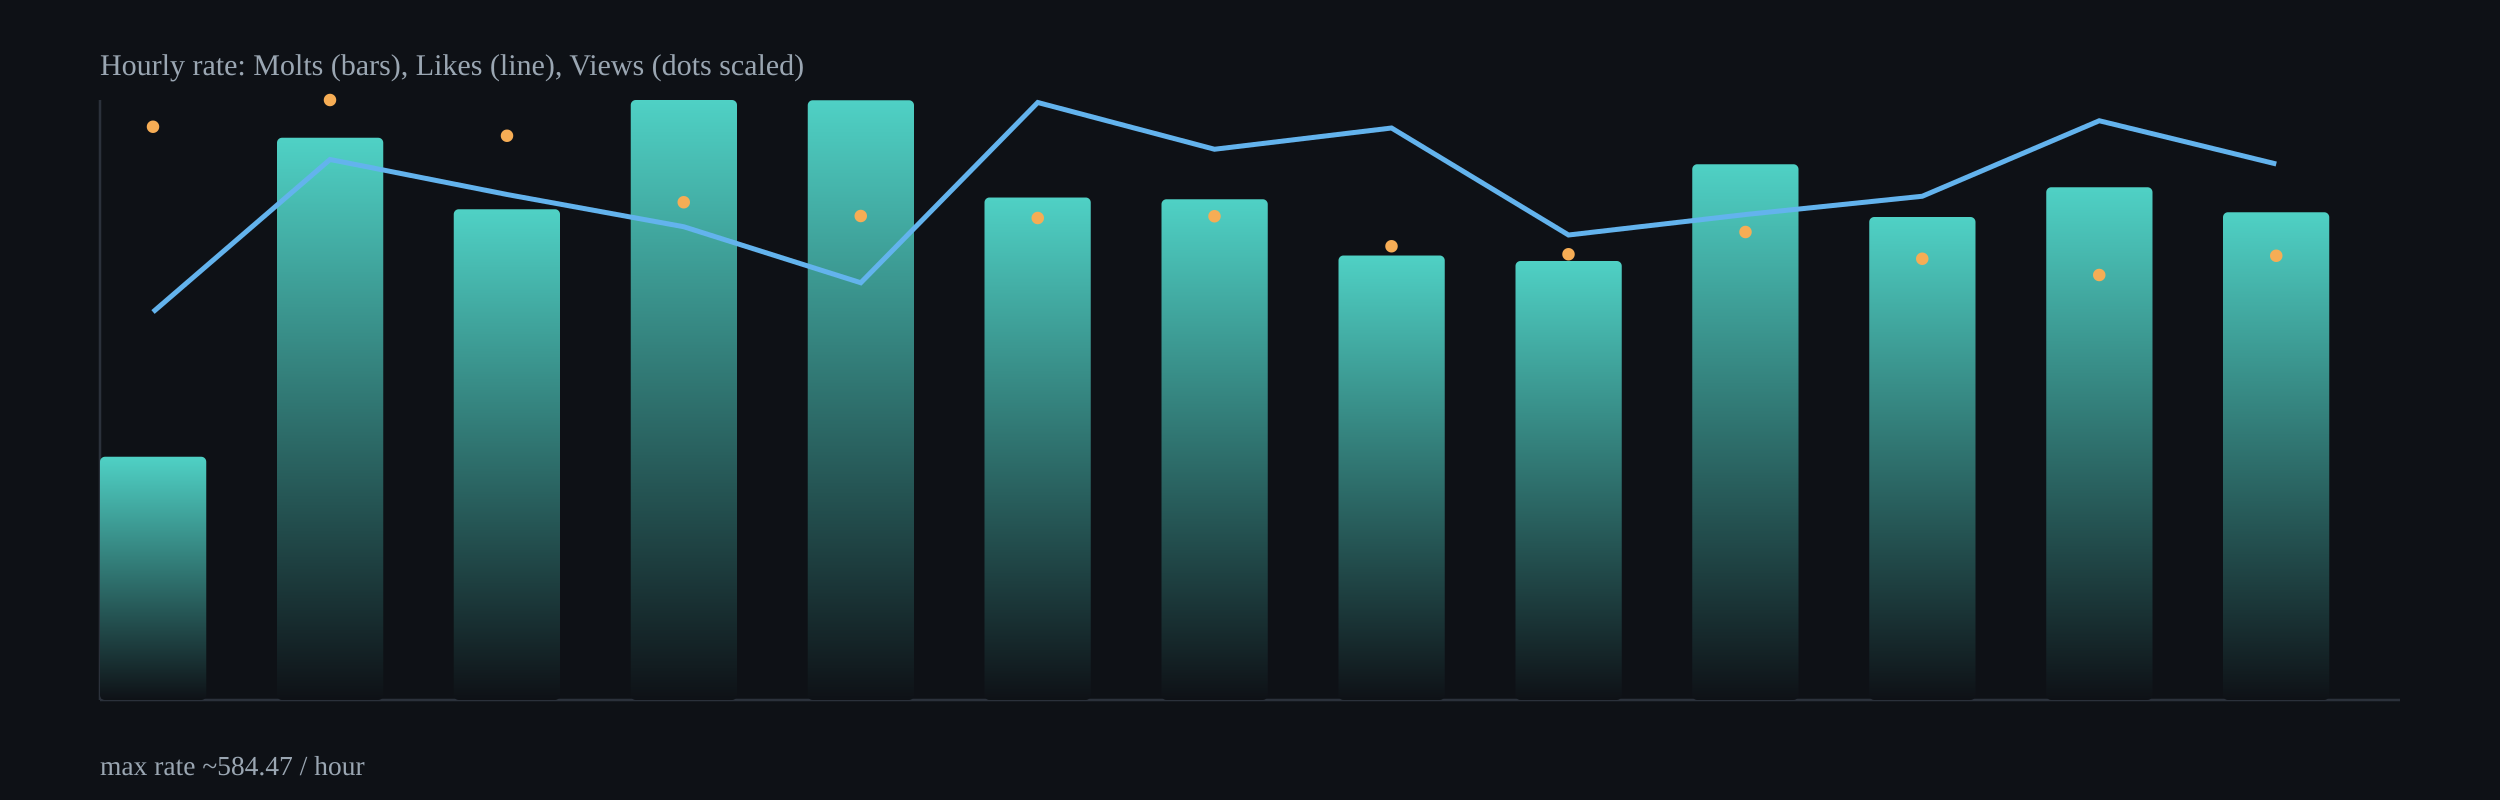
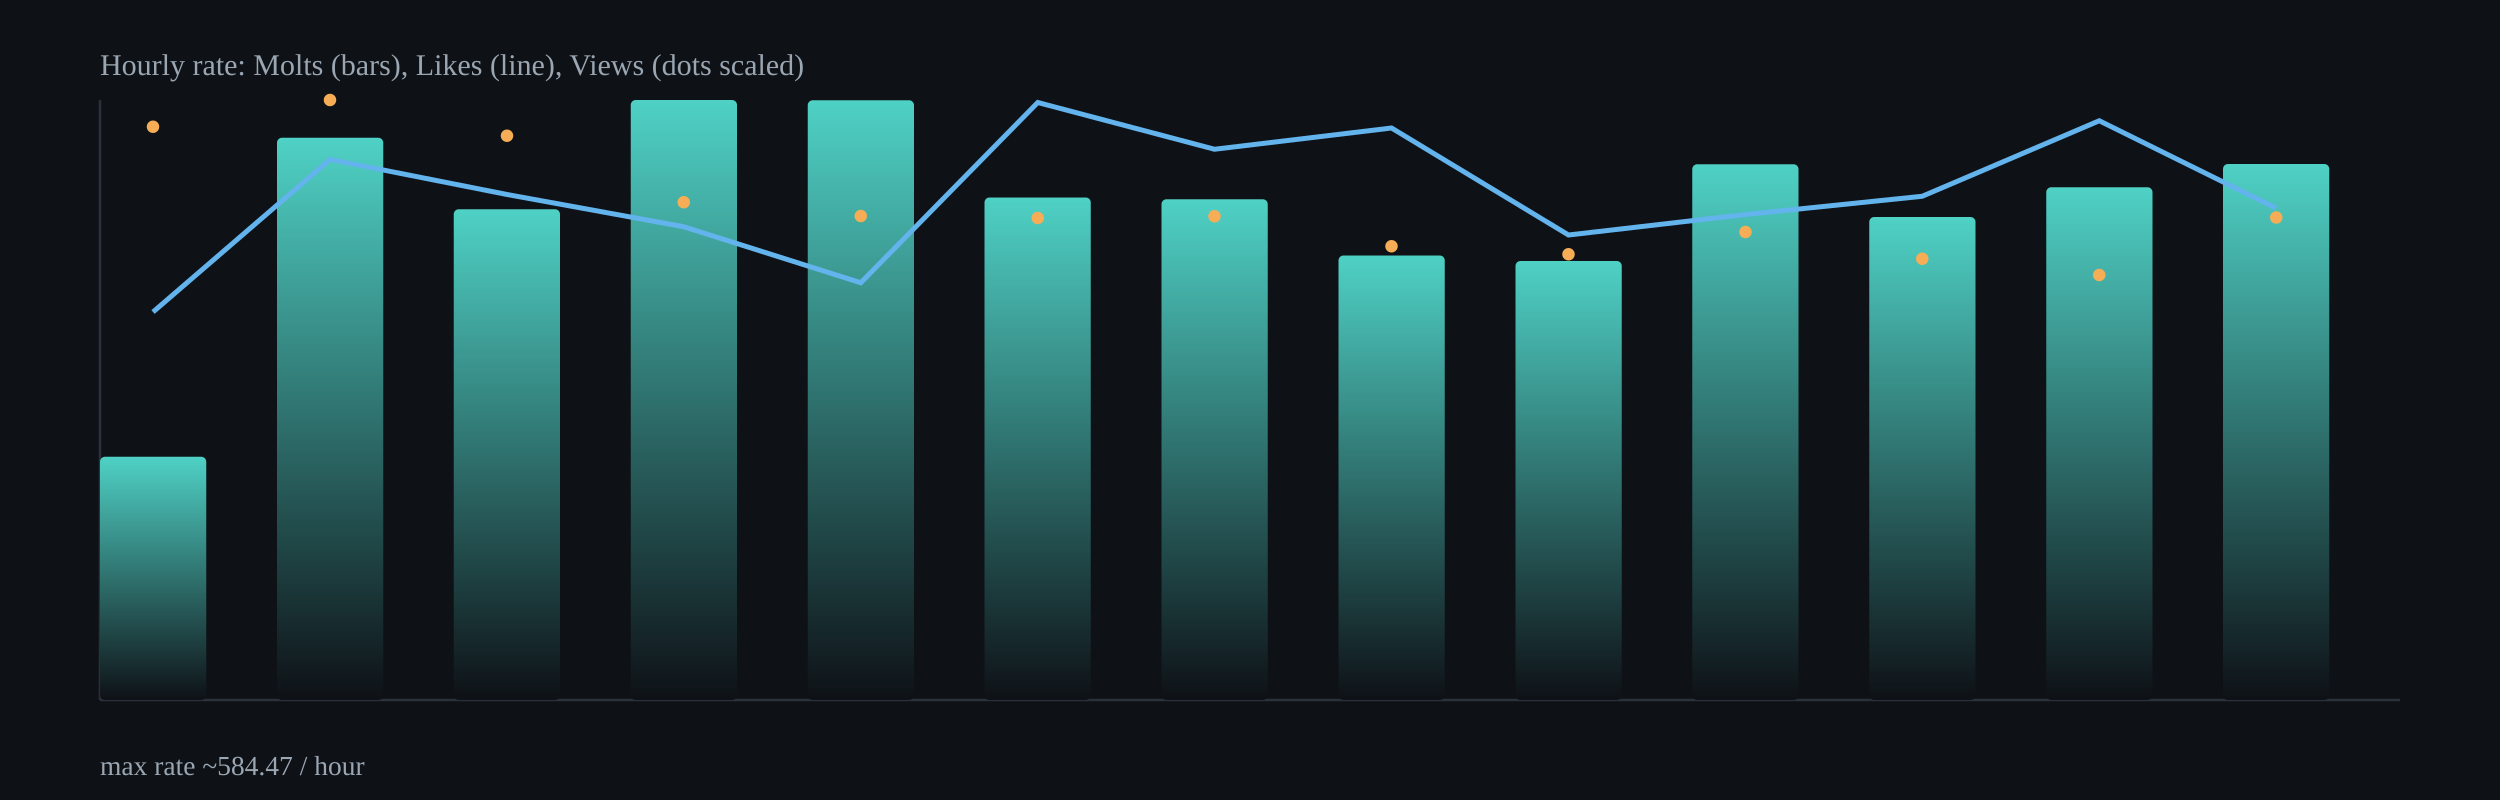
<svg xmlns="http://www.w3.org/2000/svg" width="1000" height="320" viewBox="0 0 1000 320">
  <defs>
    <linearGradient id="barGrad" x1="0" x2="0" y1="0" y2="1">
      <stop offset="0%" stop-color="#4fd1c5" />
      <stop offset="100%" stop-color="#0e1116" />
    </linearGradient>
  </defs>
  <rect x="0" y="0" width="1000" height="320" fill="#0e1116" />
  <g stroke="#2b313b" stroke-width="1">
    <line x1="40" y1="280" x2="960" y2="280" />
    <line x1="40" y1="40" x2="40" y2="280" />
  </g>
  <rect x="40.0" y="182.7" width="42.5" height="97.3" rx="2" fill="url(#barGrad)" />
  <rect x="110.8" y="55.1" width="42.5" height="224.9" rx="2" fill="url(#barGrad)" />
  <rect x="181.5" y="83.7" width="42.5" height="196.3" rx="2" fill="url(#barGrad)" />
  <rect x="252.3" y="40.0" width="42.5" height="240.0" rx="2" fill="url(#barGrad)" />
  <rect x="323.1" y="40.1" width="42.5" height="239.9" rx="2" fill="url(#barGrad)" />
  <rect x="393.8" y="79.0" width="42.5" height="201.0" rx="2" fill="url(#barGrad)" />
  <rect x="464.6" y="79.7" width="42.5" height="200.3" rx="2" fill="url(#barGrad)" />
  <rect x="535.4" y="102.2" width="42.5" height="177.8" rx="2" fill="url(#barGrad)" />
  <rect x="606.2" y="104.4" width="42.5" height="175.6" rx="2" fill="url(#barGrad)" />
  <rect x="676.9" y="65.7" width="42.5" height="214.3" rx="2" fill="url(#barGrad)" />
  <rect x="747.7" y="86.8" width="42.5" height="193.2" rx="2" fill="url(#barGrad)" />
  <rect x="818.5" y="74.9" width="42.5" height="205.1" rx="2" fill="url(#barGrad)" />
-   <rect x="889.2" y="84.9" width="42.5" height="195.1" rx="2" fill="url(#barGrad)" />
-   <polyline fill="none" stroke="#63b3ed" stroke-width="2" points="61.2,124.8 132.0,63.8 202.8,77.8 273.5,90.7 344.3,113.1 415.1,41.0 485.8,59.7 556.6,51.2 627.4,94.0 698.2,85.8 768.9,78.5 839.7,48.3 910.5,65.6" />
+   <rect x="889.2" y="65.6" width="42.5" height="214.4" rx="2" fill="url(#barGrad)" />
+   <polyline fill="none" stroke="#63b3ed" stroke-width="2" points="61.2,124.8 132.0,63.8 202.8,77.8 273.5,90.7 344.3,113.1 415.1,41.0 485.8,59.7 556.6,51.2 627.4,94.0 698.2,85.8 768.9,78.5 839.7,48.3 910.5,83.3" />
  <circle cx="61.2" cy="50.7" r="2.5" fill="#f6ad55" />
  <circle cx="132.0" cy="40.0" r="2.5" fill="#f6ad55" />
  <circle cx="202.8" cy="54.3" r="2.5" fill="#f6ad55" />
  <circle cx="273.5" cy="80.9" r="2.5" fill="#f6ad55" />
  <circle cx="344.3" cy="86.4" r="2.5" fill="#f6ad55" />
  <circle cx="415.1" cy="87.2" r="2.5" fill="#f6ad55" />
  <circle cx="485.8" cy="86.5" r="2.5" fill="#f6ad55" />
  <circle cx="556.6" cy="98.5" r="2.5" fill="#f6ad55" />
  <circle cx="627.4" cy="101.7" r="2.5" fill="#f6ad55" />
  <circle cx="698.2" cy="92.8" r="2.5" fill="#f6ad55" />
  <circle cx="768.9" cy="103.5" r="2.5" fill="#f6ad55" />
  <circle cx="839.7" cy="110.0" r="2.5" fill="#f6ad55" />
-   <circle cx="910.5" cy="102.3" r="2.5" fill="#f6ad55" />
+   <circle cx="910.5" cy="87.0" r="2.5" fill="#f6ad55" />
  <text x="40" y="30" fill="#9aa6b2" font-size="12">Hourly rate: Molts (bars), Likes (line), Views (dots scaled)</text>
  <text x="40" y="310" fill="#9aa6b2" font-size="11">max rate ~584.47 / hour</text>
</svg>
